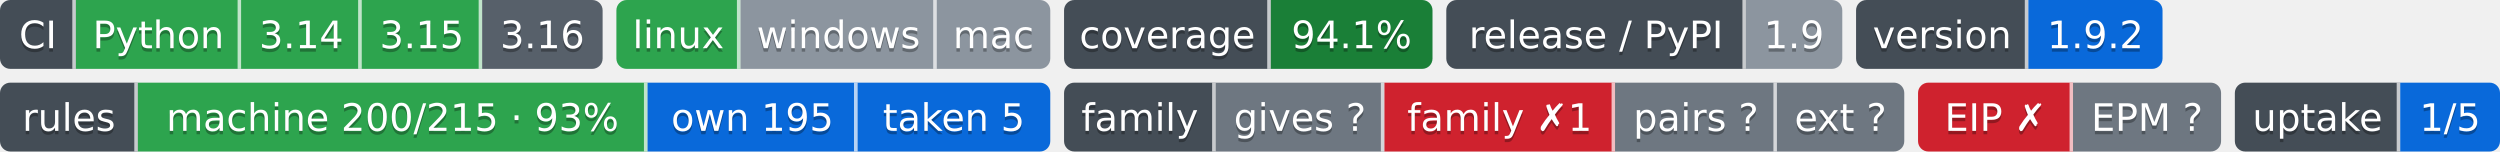
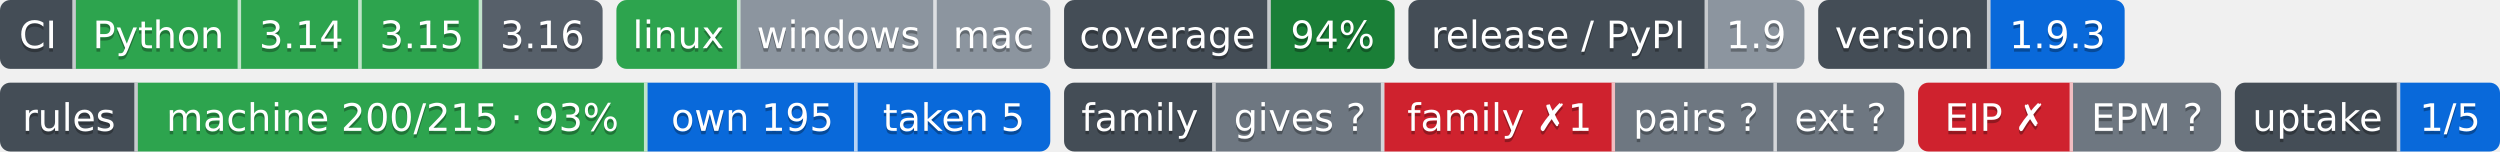
- <svg xmlns="http://www.w3.org/2000/svg" width="726" height="44" role="img" aria-label="Python: CI пройден; 3.14: CI пройден; 3.15: CI пройден; 3.16: сборки для CI ещё нет; linux: CI пройден; windows: проверка не проводилась; mac: проверка не проводилась; 94.1%: покрытие 94.1%; 1.9: выпуск v1.9.0, на PyPI не публикуется; 1.9.2: версия 1.9.2; machine 200/215 · 93%: правил каталога держится механизмом; own 195: механизм свой; taken 5: механизм взят у другого проекта; gives ?: манифеста нет — проект не издатель; family ✗1: behind; pairs ?: парных связей не объявлено; ext ?: фактов нет: .github/badges/facts.json не прочитан; EIP ✗: release: v2.1.0 → v2.0.0 (связей 5, .github/workflows/attribution-history.yml, .github/workflows/ci.yml, .github/workflows/rules-inbox.yml, .github/workflows/step-attribution.yml, .github/workflows/step-facts.yml); export: 1.8 → 1.9 (.rules/bindings.json); EPM ?: свой: состояние отдачи; 1/5: перешли на EPM: ArtVsMark/Engineering-Incidents-Playbook; не прочитано у 4">
-   <clipPath id="zf54885c40">
+ <svg xmlns="http://www.w3.org/2000/svg" width="726" height="44" role="img" aria-label="Python: CI пройден; 3.14: CI пройден; 3.15: CI пройден; 3.16: сборки для CI ещё нет; linux: CI пройден; windows: проверка не проводилась; mac: проверка не проводилась; 94%: покрытие 94%; 1.9: выпуск v1.9.0, на PyPI не публикуется; 1.9.3: версия 1.9.3; machine 200/215 · 93%: правил каталога держится механизмом; own 195: механизм свой; taken 5: механизм взят у другого проекта; gives ?: манифеста нет — проект не издатель; family ✗1: behind; pairs ?: парных связей не объявлено; ext ?: фактов нет: .github/badges/facts.json не прочитан; EIP ✗: export: 1.8 → 1.9 (.rules/bindings.json); EPM ?: свой: состояние отдачи; 1/5: перешли на EPM: ArtVsMark/Engineering-Incidents-Playbook; не прочитано у 4">
+   <clipPath id="z4fd8f97a0">
    <rect width="175" height="20" rx="3" x="0" />
  </clipPath>
-   <clipPath id="zf54885c41">
+   <clipPath id="z4fd8f97a1">
    <rect width="126" height="20" rx="3" x="179" />
  </clipPath>
-   <clipPath id="zf54885c42">
-     <rect width="107" height="20" rx="3" x="309" />
+   <clipPath id="z4fd8f97a2">
+     <rect width="96" height="20" rx="3" x="309" />
  </clipPath>
-   <clipPath id="zf54885c43">
-     <rect width="115" height="20" rx="3" x="420" />
+   <clipPath id="z4fd8f97a3">
+     <rect width="115" height="20" rx="3" x="409" />
  </clipPath>
-   <clipPath id="zf54885c44">
-     <rect width="89" height="20" rx="3" x="539" />
+   <clipPath id="z4fd8f97a4">
+     <rect width="89" height="20" rx="3" x="528" />
  </clipPath>
  <g>
-     <rect x="0" width="22" height="20" fill="#444d56" clip-path="url(#zf54885c40)" />
-     <rect x="22" width="48" height="20" fill="#2da44e" clip-path="url(#zf54885c40)" />
-     <rect x="70" width="35" height="20" fill="#2da44e" clip-path="url(#zf54885c40)" />
-     <rect x="105" width="35" height="20" fill="#2da44e" clip-path="url(#zf54885c40)" />
-     <rect x="140" width="35" height="20" fill="#57606a" clip-path="url(#zf54885c40)" />
-     <rect x="179" width="36" height="20" fill="#2da44e" clip-path="url(#zf54885c41)" />
-     <rect x="215" width="57" height="20" fill="#8c959f" clip-path="url(#zf54885c41)" />
-     <rect x="272" width="33" height="20" fill="#8c959f" clip-path="url(#zf54885c41)" />
-     <rect x="309" width="60" height="20" fill="#444d56" clip-path="url(#zf54885c42)" />
-     <rect x="369" width="47" height="20" fill="#1a7f37" clip-path="url(#zf54885c42)" />
-     <rect x="420" width="87" height="20" fill="#444d56" clip-path="url(#zf54885c43)" />
-     <rect x="507" width="28" height="20" fill="#8c959f" clip-path="url(#zf54885c43)" />
-     <rect x="539" width="50" height="20" fill="#444d56" clip-path="url(#zf54885c44)" />
-     <rect x="589" width="39" height="20" fill="#0969da" clip-path="url(#zf54885c44)" />
+     <rect x="0" width="22" height="20" fill="#444d56" clip-path="url(#z4fd8f97a0)" />
+     <rect x="22" width="48" height="20" fill="#2da44e" clip-path="url(#z4fd8f97a0)" />
+     <rect x="70" width="35" height="20" fill="#2da44e" clip-path="url(#z4fd8f97a0)" />
+     <rect x="105" width="35" height="20" fill="#2da44e" clip-path="url(#z4fd8f97a0)" />
+     <rect x="140" width="35" height="20" fill="#57606a" clip-path="url(#z4fd8f97a0)" />
+     <rect x="179" width="36" height="20" fill="#2da44e" clip-path="url(#z4fd8f97a1)" />
+     <rect x="215" width="57" height="20" fill="#8c959f" clip-path="url(#z4fd8f97a1)" />
+     <rect x="272" width="33" height="20" fill="#8c959f" clip-path="url(#z4fd8f97a1)" />
+     <rect x="309" width="60" height="20" fill="#444d56" clip-path="url(#z4fd8f97a2)" />
+     <rect x="369" width="36" height="20" fill="#1a7f37" clip-path="url(#z4fd8f97a2)" />
+     <rect x="409" width="87" height="20" fill="#444d56" clip-path="url(#z4fd8f97a3)" />
+     <rect x="496" width="28" height="20" fill="#8c959f" clip-path="url(#z4fd8f97a3)" />
+     <rect x="528" width="50" height="20" fill="#444d56" clip-path="url(#z4fd8f97a4)" />
+     <rect x="578" width="39" height="20" fill="#0969da" clip-path="url(#z4fd8f97a4)" />
    <rect x="21" width="1" height="20" fill="#fff" fill-opacity=".7" />
    <rect x="69" width="1" height="20" fill="#fff" fill-opacity=".7" />
    <rect x="104" width="1" height="20" fill="#fff" fill-opacity=".7" />
    <rect x="139" width="1" height="20" fill="#fff" fill-opacity=".7" />
    <rect x="214" width="1" height="20" fill="#fff" fill-opacity=".7" />
    <rect x="271" width="1" height="20" fill="#fff" fill-opacity=".7" />
    <rect x="368" width="1" height="20" fill="#fff" fill-opacity=".7" />
-     <rect x="506" width="1" height="20" fill="#fff" fill-opacity=".7" />
-     <rect x="588" width="1" height="20" fill="#fff" fill-opacity=".7" />
+     <rect x="495" width="1" height="20" fill="#fff" fill-opacity=".7" />
+     <rect x="577" width="1" height="20" fill="#fff" fill-opacity=".7" />
  </g>
  <g fill="#fff" text-anchor="middle" font-family="Verdana,Geneva,DejaVu Sans,sans-serif" font-size="11">
    <text x="11.0" y="15" fill="#010101" fill-opacity=".3">CI</text>
    <text x="11.0" y="14">CI</text>
    <text x="46.0" y="15" fill="#010101" fill-opacity=".3">Python</text>
    <text x="46.0" y="14">Python</text>
    <text x="87.5" y="15" fill="#010101" fill-opacity=".3">3.14</text>
    <text x="87.5" y="14">3.14</text>
    <text x="122.5" y="15" fill="#010101" fill-opacity=".3">3.15</text>
    <text x="122.5" y="14">3.15</text>
    <text x="157.5" y="15" fill="#010101" fill-opacity=".3">3.16</text>
    <text x="157.5" y="14">3.16</text>
    <text x="197.0" y="15" fill="#010101" fill-opacity=".3">linux</text>
    <text x="197.0" y="14">linux</text>
    <text x="243.5" y="15" fill="#010101" fill-opacity=".3">windows</text>
    <text x="243.5" y="14">windows</text>
    <text x="288.5" y="15" fill="#010101" fill-opacity=".3">mac</text>
    <text x="288.5" y="14">mac</text>
    <text x="339.0" y="15" fill="#010101" fill-opacity=".3">coverage</text>
    <text x="339.0" y="14">coverage</text>
-     <text x="392.5" y="15" fill="#010101" fill-opacity=".3">94.1%</text>
-     <text x="392.5" y="14">94.1%</text>
-     <text x="463.5" y="15" fill="#010101" fill-opacity=".3">release / PyPI</text>
-     <text x="463.5" y="14">release / PyPI</text>
-     <text x="521.0" y="15" fill="#010101" fill-opacity=".3">1.9</text>
-     <text x="521.0" y="14">1.9</text>
-     <text x="564.0" y="15" fill="#010101" fill-opacity=".3">version</text>
-     <text x="564.0" y="14">version</text>
-     <text x="608.5" y="15" fill="#010101" fill-opacity=".3">1.9.2</text>
-     <text x="608.5" y="14">1.9.2</text>
+     <text x="387.0" y="15" fill="#010101" fill-opacity=".3">94%</text>
+     <text x="387.0" y="14">94%</text>
+     <text x="452.5" y="15" fill="#010101" fill-opacity=".3">release / PyPI</text>
+     <text x="452.5" y="14">release / PyPI</text>
+     <text x="510.0" y="15" fill="#010101" fill-opacity=".3">1.9</text>
+     <text x="510.0" y="14">1.9</text>
+     <text x="553.0" y="15" fill="#010101" fill-opacity=".3">version</text>
+     <text x="553.0" y="14">version</text>
+     <text x="597.5" y="15" fill="#010101" fill-opacity=".3">1.9.3</text>
+     <text x="597.5" y="14">1.9.3</text>
  </g>
-   <clipPath id="z5d4e00c00">
+   <clipPath id="z83145f4c0">
    <rect y="24" width="305" height="20" rx="3" x="0" />
  </clipPath>
-   <clipPath id="z5d4e00c01">
+   <clipPath id="z83145f4c1">
    <rect y="24" width="244" height="20" rx="3" x="309" />
  </clipPath>
-   <clipPath id="z5d4e00c02">
+   <clipPath id="z83145f4c2">
    <rect y="24" width="88" height="20" rx="3" x="557" />
  </clipPath>
-   <clipPath id="z5d4e00c03">
+   <clipPath id="z83145f4c3">
    <rect y="24" width="77" height="20" rx="3" x="649" />
  </clipPath>
  <g>
-     <rect x="0" y="24" width="40" height="20" fill="#444d56" clip-path="url(#z5d4e00c00)" />
-     <rect x="40" y="24" width="148" height="20" fill="#2da44e" clip-path="url(#z5d4e00c00)" />
-     <rect x="188" y="24" width="61" height="20" fill="#0969da" clip-path="url(#z5d4e00c00)" />
-     <rect x="249" y="24" width="56" height="20" fill="#0969da" clip-path="url(#z5d4e00c00)" />
-     <rect x="309" y="24" width="44" height="20" fill="#444d56" clip-path="url(#z5d4e00c01)" />
-     <rect x="353" y="24" width="49" height="20" fill="#6e7781" clip-path="url(#z5d4e00c01)" />
-     <rect x="402" y="24" width="67" height="20" fill="#cf222e" clip-path="url(#z5d4e00c01)" />
-     <rect x="469" y="24" width="47" height="20" fill="#6e7781" clip-path="url(#z5d4e00c01)" />
-     <rect x="516" y="24" width="37" height="20" fill="#6e7781" clip-path="url(#z5d4e00c01)" />
-     <rect x="557" y="24" width="45" height="20" fill="#cf222e" clip-path="url(#z5d4e00c02)" />
-     <rect x="602" y="24" width="43" height="20" fill="#6e7781" clip-path="url(#z5d4e00c02)" />
-     <rect x="649" y="24" width="48" height="20" fill="#444d56" clip-path="url(#z5d4e00c03)" />
-     <rect x="697" y="24" width="29" height="20" fill="#0969da" clip-path="url(#z5d4e00c03)" />
+     <rect x="0" y="24" width="40" height="20" fill="#444d56" clip-path="url(#z83145f4c0)" />
+     <rect x="40" y="24" width="148" height="20" fill="#2da44e" clip-path="url(#z83145f4c0)" />
+     <rect x="188" y="24" width="61" height="20" fill="#0969da" clip-path="url(#z83145f4c0)" />
+     <rect x="249" y="24" width="56" height="20" fill="#0969da" clip-path="url(#z83145f4c0)" />
+     <rect x="309" y="24" width="44" height="20" fill="#444d56" clip-path="url(#z83145f4c1)" />
+     <rect x="353" y="24" width="49" height="20" fill="#6e7781" clip-path="url(#z83145f4c1)" />
+     <rect x="402" y="24" width="67" height="20" fill="#cf222e" clip-path="url(#z83145f4c1)" />
+     <rect x="469" y="24" width="47" height="20" fill="#6e7781" clip-path="url(#z83145f4c1)" />
+     <rect x="516" y="24" width="37" height="20" fill="#6e7781" clip-path="url(#z83145f4c1)" />
+     <rect x="557" y="24" width="45" height="20" fill="#cf222e" clip-path="url(#z83145f4c2)" />
+     <rect x="602" y="24" width="43" height="20" fill="#6e7781" clip-path="url(#z83145f4c2)" />
+     <rect x="649" y="24" width="48" height="20" fill="#444d56" clip-path="url(#z83145f4c3)" />
+     <rect x="697" y="24" width="29" height="20" fill="#0969da" clip-path="url(#z83145f4c3)" />
    <rect x="39" y="24" width="1" height="20" fill="#fff" fill-opacity=".7" />
    <rect x="187" y="24" width="1" height="20" fill="#fff" fill-opacity=".7" />
    <rect x="248" y="24" width="1" height="20" fill="#fff" fill-opacity=".7" />
    <rect x="352" y="24" width="1" height="20" fill="#fff" fill-opacity=".7" />
    <rect x="401" y="24" width="1" height="20" fill="#fff" fill-opacity=".7" />
    <rect x="468" y="24" width="1" height="20" fill="#fff" fill-opacity=".7" />
    <rect x="515" y="24" width="1" height="20" fill="#fff" fill-opacity=".7" />
    <rect x="601" y="24" width="1" height="20" fill="#fff" fill-opacity=".7" />
    <rect x="696" y="24" width="1" height="20" fill="#fff" fill-opacity=".7" />
  </g>
  <g fill="#fff" text-anchor="middle" font-family="Verdana,Geneva,DejaVu Sans,sans-serif" font-size="11">
    <text x="20.0" y="39" fill="#010101" fill-opacity=".3">rules</text>
    <text x="20.0" y="38">rules</text>
    <text x="114.0" y="39" fill="#010101" fill-opacity=".3">machine 200/215 · 93%</text>
    <text x="114.0" y="38">machine 200/215 · 93%</text>
    <text x="218.5" y="39" fill="#010101" fill-opacity=".3">own 195</text>
    <text x="218.5" y="38">own 195</text>
    <text x="277.0" y="39" fill="#010101" fill-opacity=".3">taken 5</text>
    <text x="277.0" y="38">taken 5</text>
    <text x="331.0" y="39" fill="#010101" fill-opacity=".3">family</text>
    <text x="331.0" y="38">family</text>
    <text x="377.5" y="39" fill="#010101" fill-opacity=".3">gives ?</text>
    <text x="377.5" y="38">gives ?</text>
    <text x="435.5" y="39" fill="#010101" fill-opacity=".3">family ✗1</text>
    <text x="435.5" y="38">family ✗1</text>
    <text x="492.5" y="39" fill="#010101" fill-opacity=".3">pairs ?</text>
    <text x="492.5" y="38">pairs ?</text>
    <text x="534.5" y="39" fill="#010101" fill-opacity=".3">ext ?</text>
    <text x="534.5" y="38">ext ?</text>
    <text x="579.5" y="39" fill="#010101" fill-opacity=".3">EIP ✗</text>
    <text x="579.5" y="38">EIP ✗</text>
    <text x="623.5" y="39" fill="#010101" fill-opacity=".3">EPM ?</text>
    <text x="623.5" y="38">EPM ?</text>
    <text x="673.0" y="39" fill="#010101" fill-opacity=".3">uptake</text>
    <text x="673.0" y="38">uptake</text>
    <text x="711.5" y="39" fill="#010101" fill-opacity=".3">1/5</text>
    <text x="711.5" y="38">1/5</text>
  </g>
</svg>
